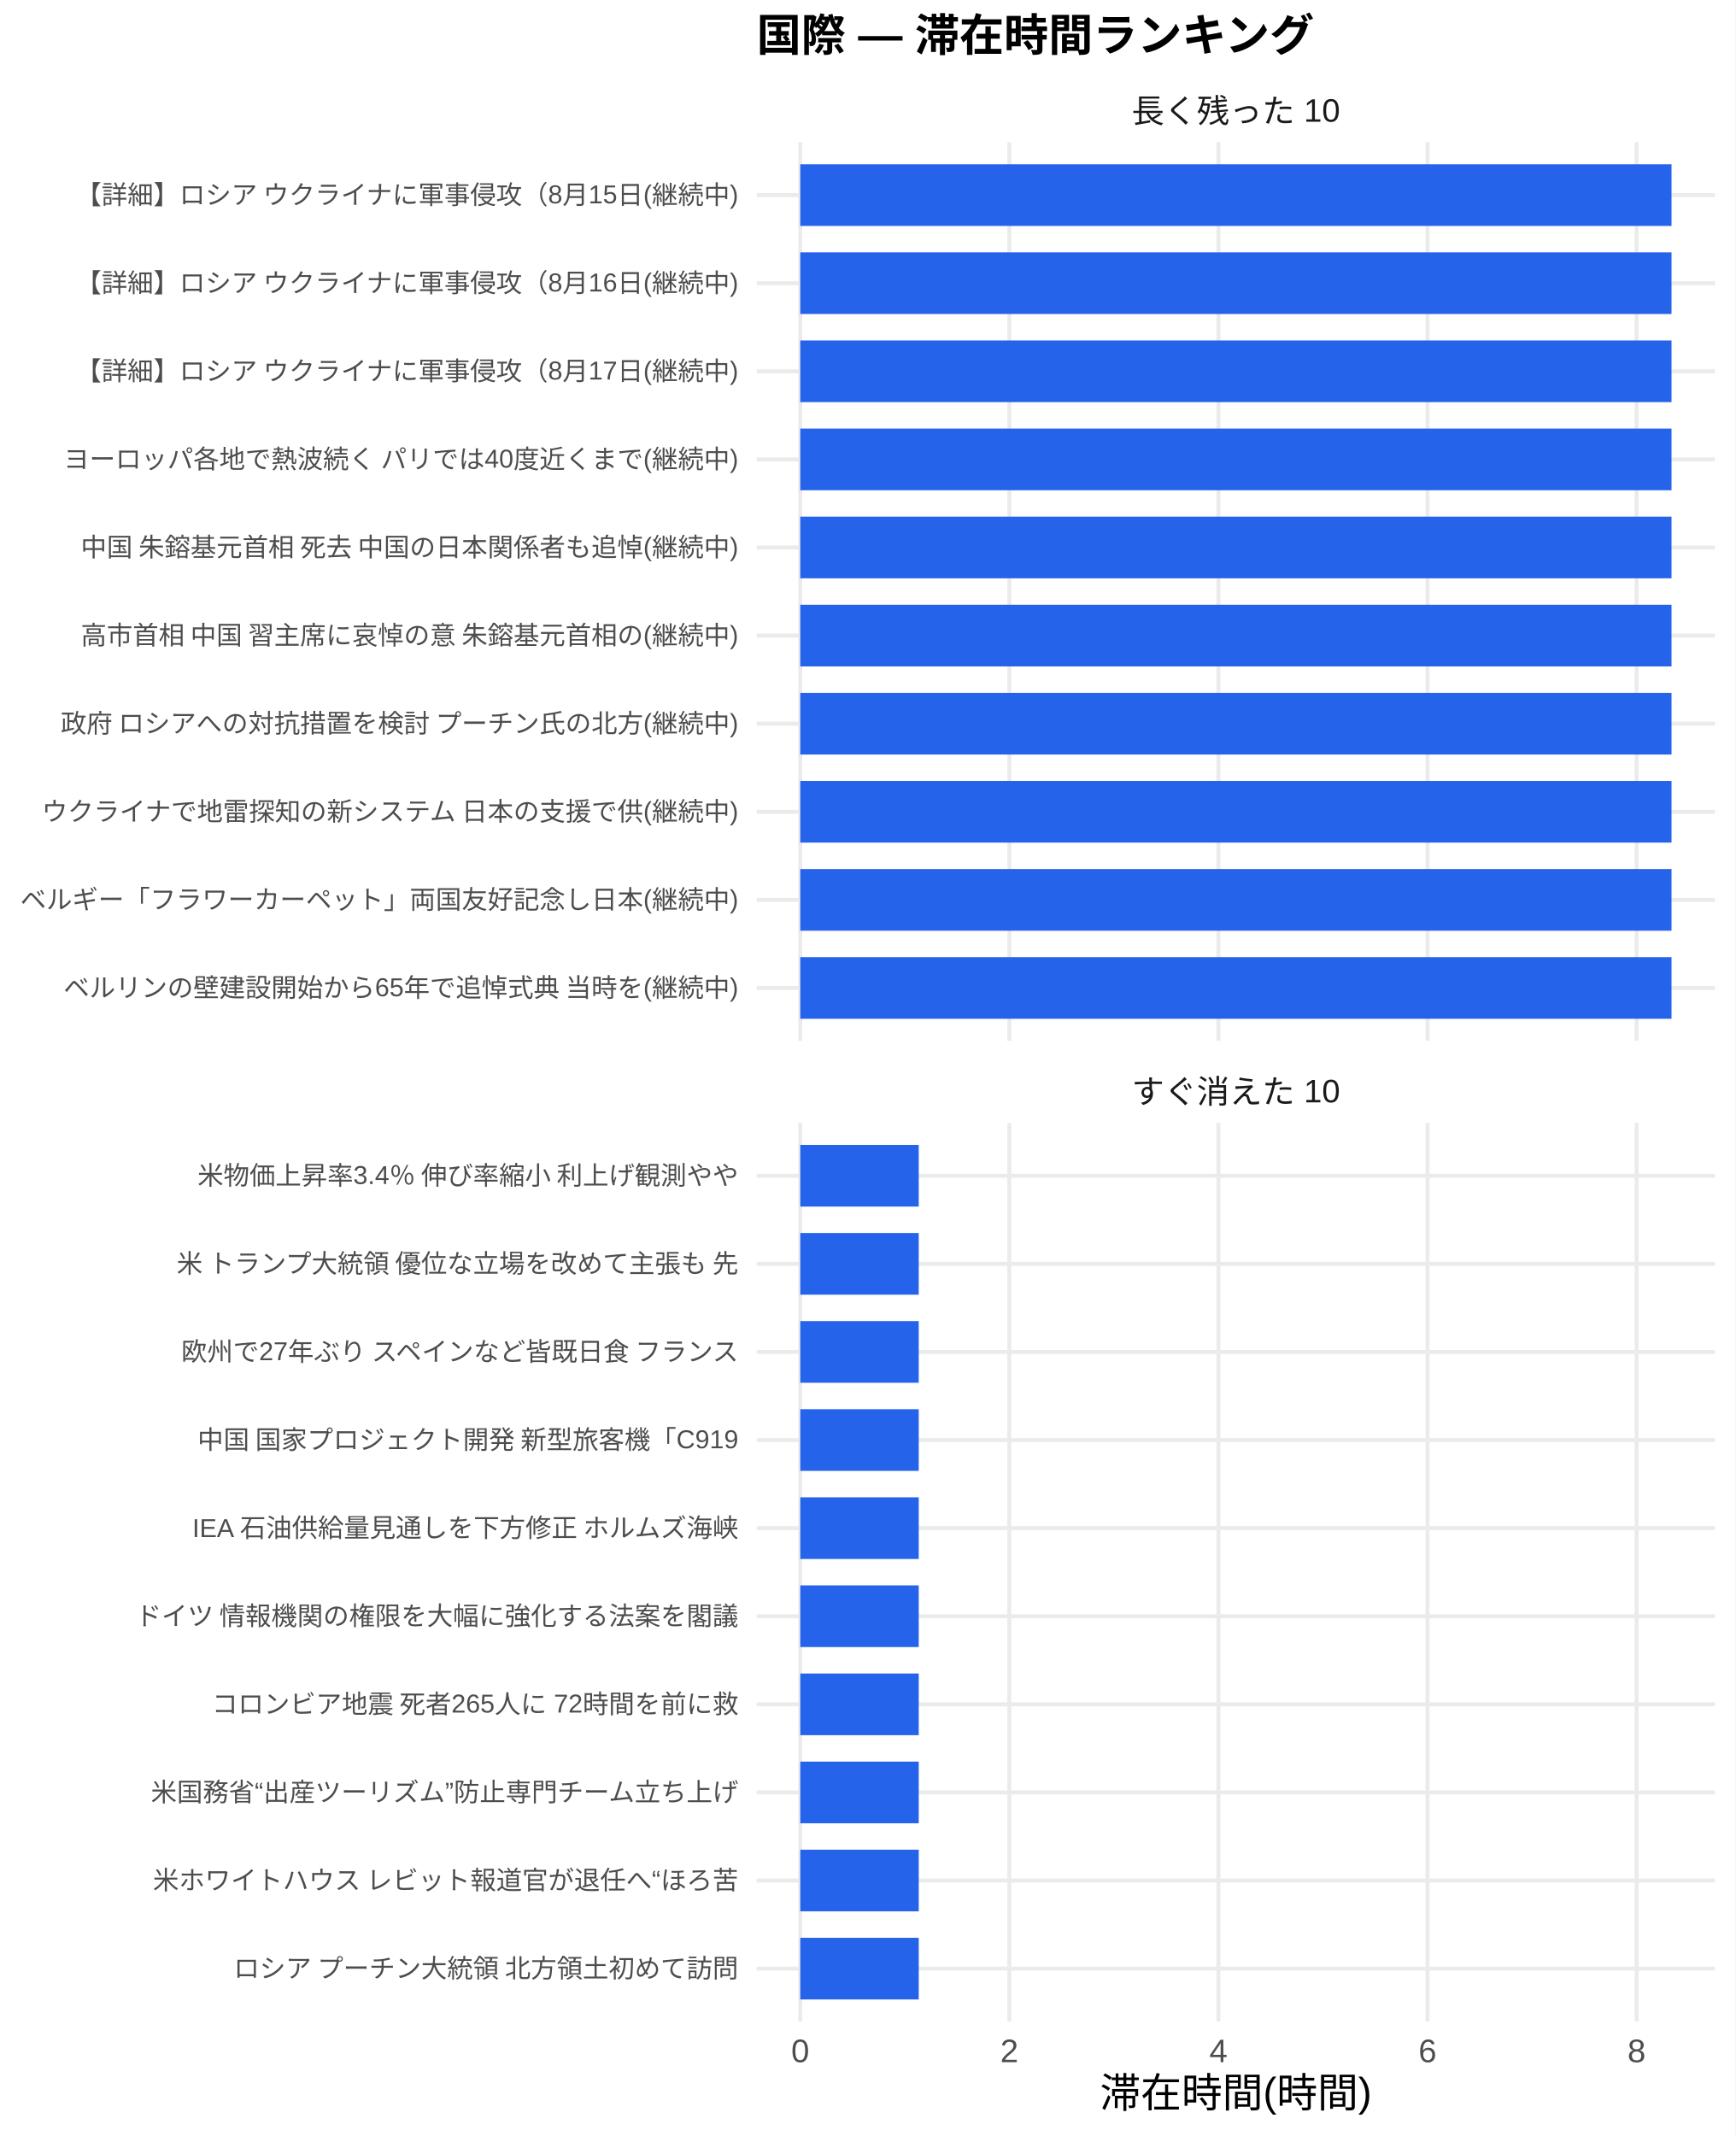
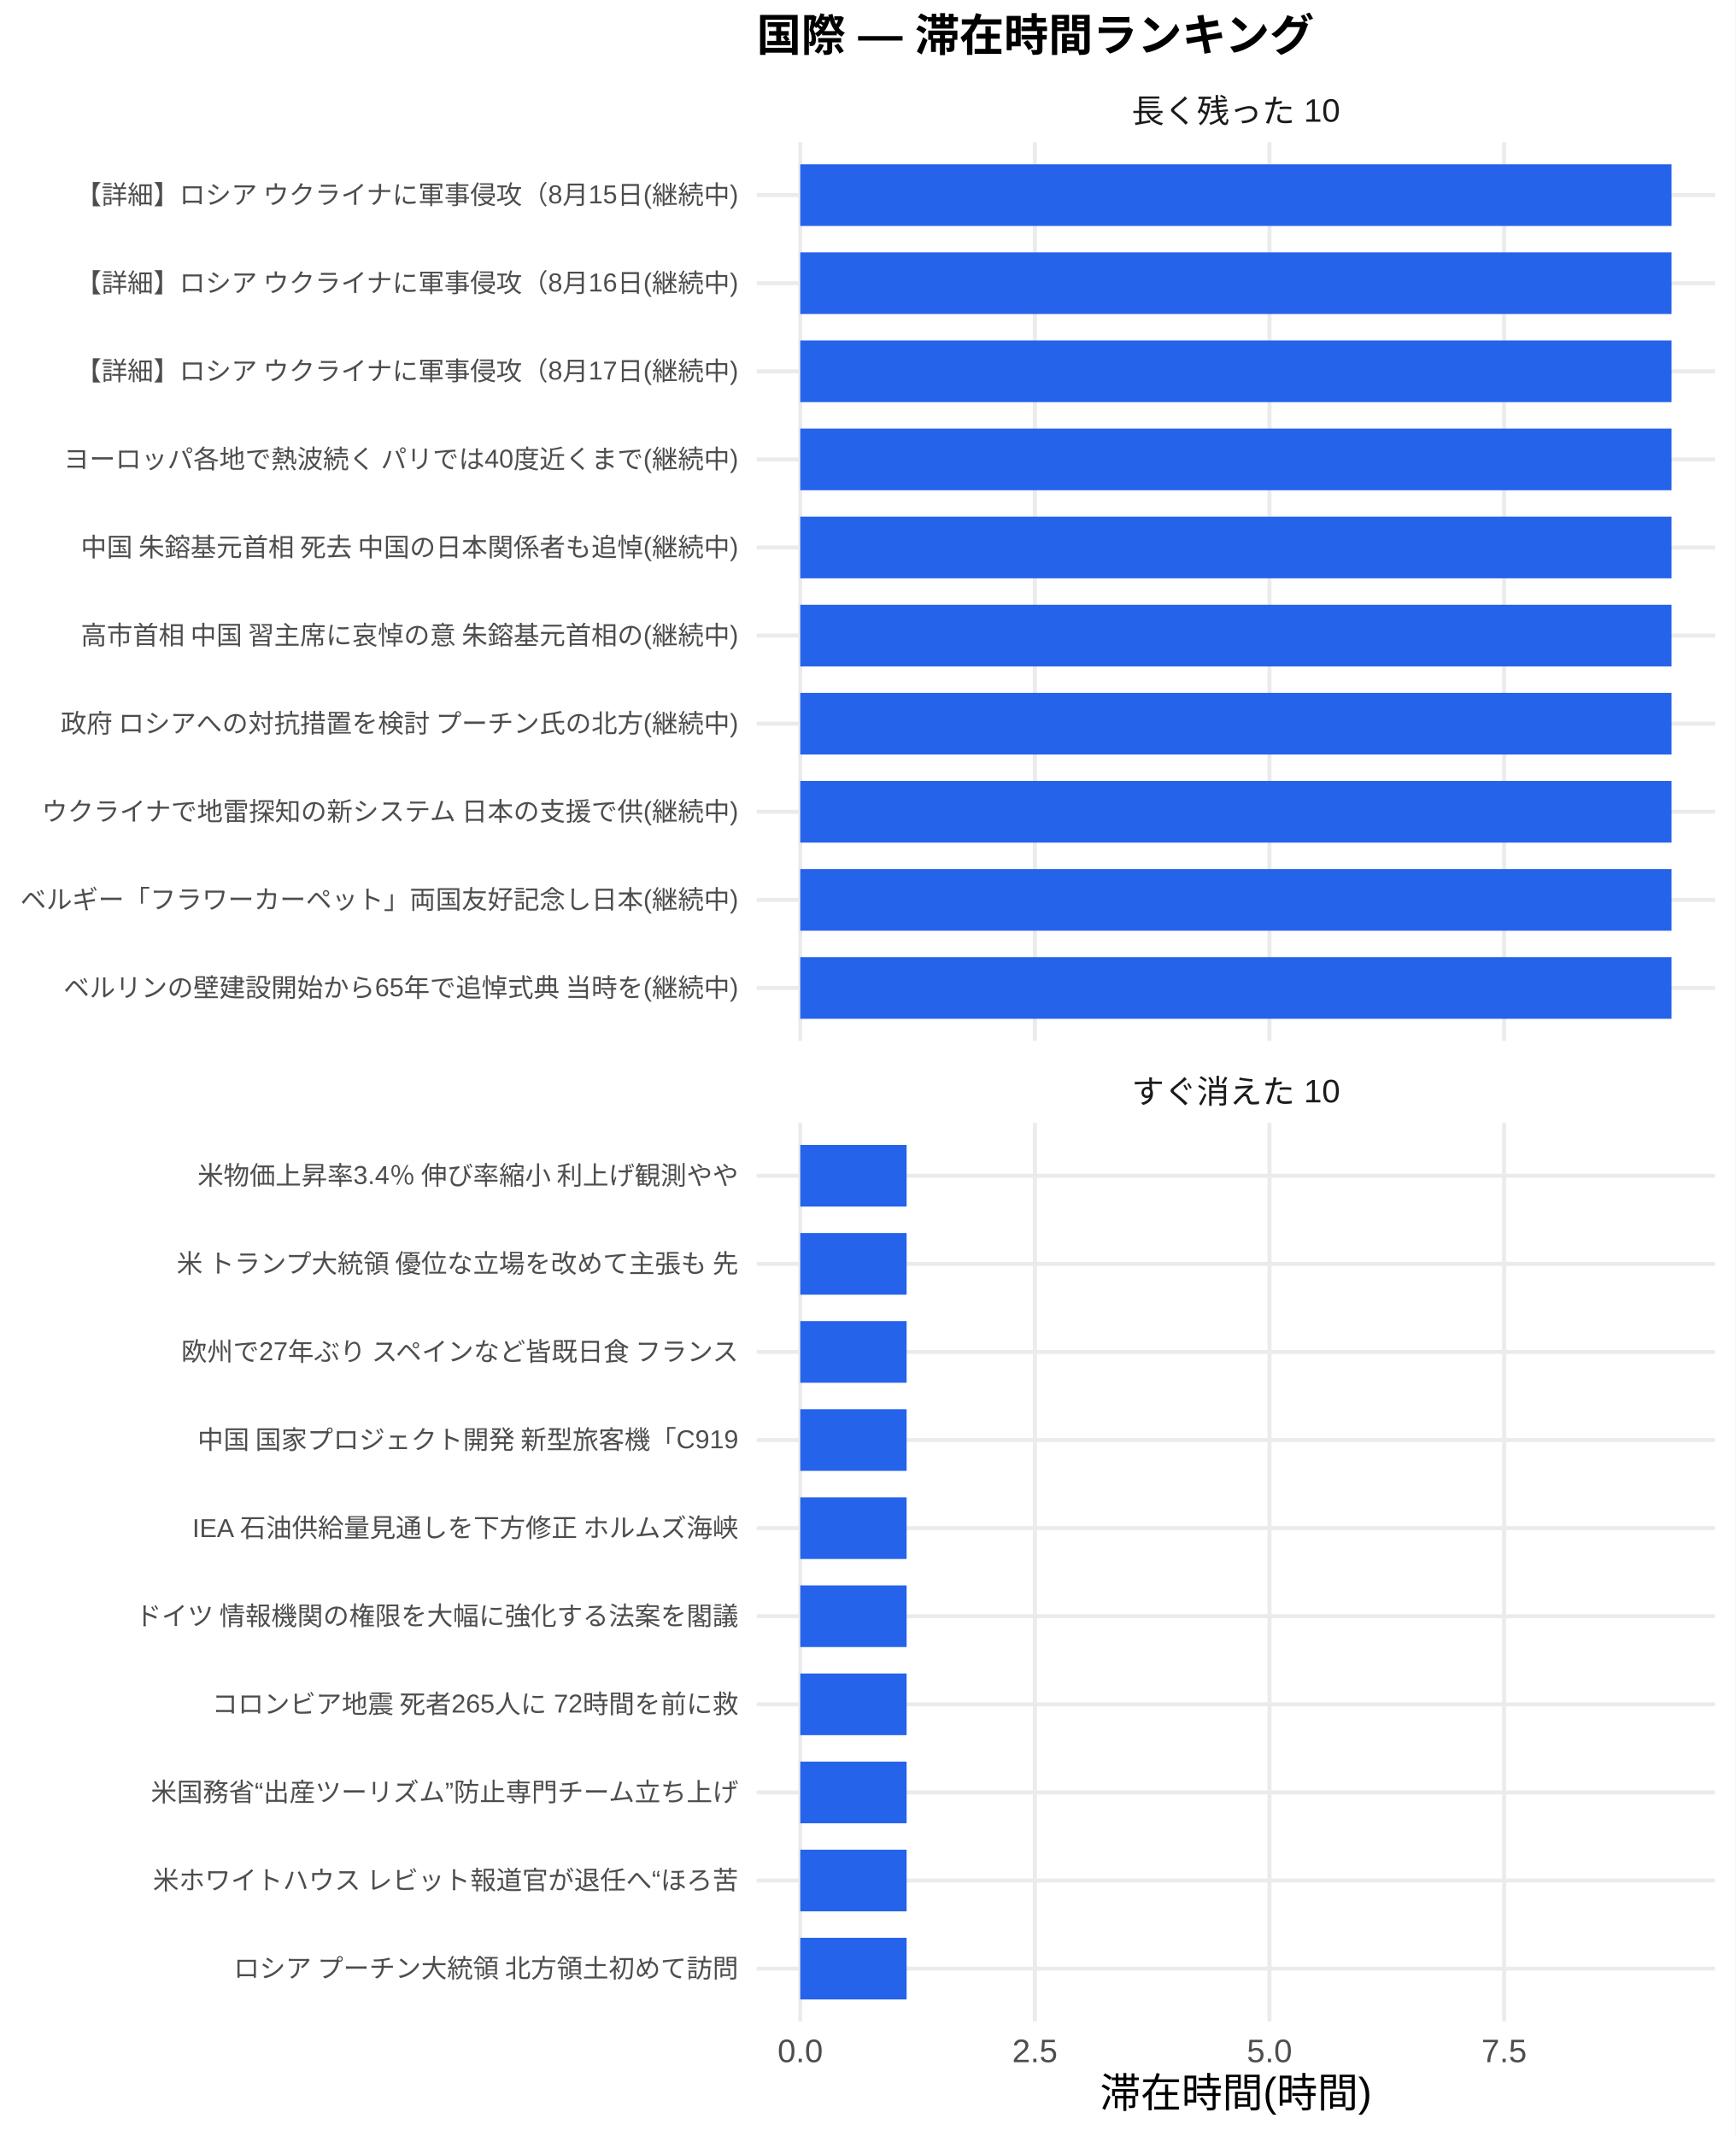
<svg xmlns="http://www.w3.org/2000/svg" width="468.00pt" height="576.00pt" viewBox="0 0 468.00 576.00">
  <g class="svglite">
    <defs>
      <style type="text/css">
    .svglite line, .svglite polyline, .svglite polygon, .svglite path, .svglite rect, .svglite circle {
      fill: none;
      stroke: #000000;
      stroke-linecap: round;
      stroke-linejoin: round;
      stroke-miterlimit: 10.00;
    }
    .svglite text {
      white-space: pre;
    }
    .svglite g.glyphgroup path {
      fill: inherit;
      stroke: none;
    }
  </style>
    </defs>
    <rect width="100%" height="100%" style="stroke: none; fill: #FFFFFF;" />
    <defs>
      <clipPath id="cpMC4wMHw0NjguMDB8MC4wMHw1NzYuMDA=">
        <rect x="0.00" y="0.00" width="468.00" height="576.00" />
      </clipPath>
    </defs>
    <g clip-path="url(#cpMC4wMHw0NjguMDB8MC4wMHw1NzYuMDA=)">
      <rect x="0.00" y="0.00" width="468.00" height="576.00" style="stroke-width: 1.07; stroke: none; fill: #FFFFFF;" />
    </g>
    <defs>
      <clipPath id="cpMjA0LjA3fDQ2Mi41MnwzOC4zNnwyODAuNjc=">
        <rect x="204.07" y="38.36" width="258.45" height="242.31" />
      </clipPath>
    </defs>
    <g clip-path="url(#cpMjA0LjA3fDQ2Mi41MnwzOC4zNnwyODAuNjc=)">
      <polyline points="204.07,266.42 462.52,266.42 " style="stroke-width: 1.07; stroke: #EBEBEB; stroke-linecap: butt;" />
      <polyline points="204.07,242.66 462.52,242.66 " style="stroke-width: 1.07; stroke: #EBEBEB; stroke-linecap: butt;" />
      <polyline points="204.07,218.91 462.52,218.91 " style="stroke-width: 1.07; stroke: #EBEBEB; stroke-linecap: butt;" />
      <polyline points="204.07,195.15 462.52,195.15 " style="stroke-width: 1.07; stroke: #EBEBEB; stroke-linecap: butt;" />
      <polyline points="204.07,171.39 462.52,171.39 " style="stroke-width: 1.07; stroke: #EBEBEB; stroke-linecap: butt;" />
      <polyline points="204.07,147.64 462.52,147.64 " style="stroke-width: 1.07; stroke: #EBEBEB; stroke-linecap: butt;" />
      <polyline points="204.07,123.88 462.52,123.88 " style="stroke-width: 1.07; stroke: #EBEBEB; stroke-linecap: butt;" />
      <polyline points="204.07,100.13 462.52,100.13 " style="stroke-width: 1.07; stroke: #EBEBEB; stroke-linecap: butt;" />
      <polyline points="204.07,76.37 462.52,76.37 " style="stroke-width: 1.07; stroke: #EBEBEB; stroke-linecap: butt;" />
      <polyline points="204.07,52.61 462.52,52.61 " style="stroke-width: 1.07; stroke: #EBEBEB; stroke-linecap: butt;" />
      <polyline points="215.82,280.67 215.82,38.36 " style="stroke-width: 1.07; stroke: #EBEBEB; stroke-linecap: butt;" />
-       <polyline points="272.20,280.67 272.20,38.36 " style="stroke-width: 1.07; stroke: #EBEBEB; stroke-linecap: butt;" />
-       <polyline points="328.59,280.67 328.59,38.36 " style="stroke-width: 1.07; stroke: #EBEBEB; stroke-linecap: butt;" />
-       <polyline points="384.98,280.67 384.98,38.36 " style="stroke-width: 1.07; stroke: #EBEBEB; stroke-linecap: butt;" />
-       <polyline points="441.37,280.67 441.37,38.36 " style="stroke-width: 1.07; stroke: #EBEBEB; stroke-linecap: butt;" />
+       <polyline points="279.09,280.67 279.09,38.36 " style="stroke-width: 1.07; stroke: #EBEBEB; stroke-linecap: butt;" />
+       <polyline points="342.36,280.67 342.36,38.36 " style="stroke-width: 1.07; stroke: #EBEBEB; stroke-linecap: butt;" />
+       <polyline points="405.64,280.67 405.64,38.36 " style="stroke-width: 1.07; stroke: #EBEBEB; stroke-linecap: butt;" />
      <rect x="215.82" y="44.30" width="234.96" height="16.63" style="stroke-width: 1.07; stroke: none; stroke-linecap: butt; stroke-linejoin: miter; fill: #2563EB;" />
      <rect x="215.82" y="68.05" width="234.96" height="16.63" style="stroke-width: 1.07; stroke: none; stroke-linecap: butt; stroke-linejoin: miter; fill: #2563EB;" />
      <rect x="215.82" y="91.81" width="234.96" height="16.63" style="stroke-width: 1.07; stroke: none; stroke-linecap: butt; stroke-linejoin: miter; fill: #2563EB;" />
      <rect x="215.82" y="115.57" width="234.96" height="16.63" style="stroke-width: 1.07; stroke: none; stroke-linecap: butt; stroke-linejoin: miter; fill: #2563EB;" />
      <rect x="215.82" y="139.32" width="234.96" height="16.63" style="stroke-width: 1.07; stroke: none; stroke-linecap: butt; stroke-linejoin: miter; fill: #2563EB;" />
      <rect x="215.82" y="163.08" width="234.96" height="16.63" style="stroke-width: 1.07; stroke: none; stroke-linecap: butt; stroke-linejoin: miter; fill: #2563EB;" />
      <rect x="215.82" y="186.84" width="234.96" height="16.63" style="stroke-width: 1.07; stroke: none; stroke-linecap: butt; stroke-linejoin: miter; fill: #2563EB;" />
      <rect x="215.82" y="210.59" width="234.96" height="16.63" style="stroke-width: 1.07; stroke: none; stroke-linecap: butt; stroke-linejoin: miter; fill: #2563EB;" />
      <rect x="215.82" y="234.35" width="234.96" height="16.63" style="stroke-width: 1.07; stroke: none; stroke-linecap: butt; stroke-linejoin: miter; fill: #2563EB;" />
      <rect x="215.82" y="258.10" width="234.96" height="16.63" style="stroke-width: 1.07; stroke: none; stroke-linecap: butt; stroke-linejoin: miter; fill: #2563EB;" />
    </g>
    <g clip-path="url(#cpMC4wMHw0NjguMDB8MC4wMHw1NzYuMDA=)">
</g>
    <defs>
      <clipPath id="cpMjA0LjA3fDQ2Mi41MnwzMDIuODB8NTQ1LjEy">
        <rect x="204.07" y="302.80" width="258.45" height="242.31" />
      </clipPath>
    </defs>
    <g clip-path="url(#cpMjA0LjA3fDQ2Mi41MnwzMDIuODB8NTQ1LjEy)">
      <polyline points="204.07,530.86 462.52,530.86 " style="stroke-width: 1.07; stroke: #EBEBEB; stroke-linecap: butt;" />
      <polyline points="204.07,507.11 462.52,507.11 " style="stroke-width: 1.07; stroke: #EBEBEB; stroke-linecap: butt;" />
      <polyline points="204.07,483.35 462.52,483.35 " style="stroke-width: 1.07; stroke: #EBEBEB; stroke-linecap: butt;" />
      <polyline points="204.07,459.59 462.52,459.59 " style="stroke-width: 1.07; stroke: #EBEBEB; stroke-linecap: butt;" />
      <polyline points="204.07,435.84 462.52,435.84 " style="stroke-width: 1.07; stroke: #EBEBEB; stroke-linecap: butt;" />
      <polyline points="204.07,412.08 462.52,412.08 " style="stroke-width: 1.07; stroke: #EBEBEB; stroke-linecap: butt;" />
      <polyline points="204.07,388.33 462.52,388.33 " style="stroke-width: 1.07; stroke: #EBEBEB; stroke-linecap: butt;" />
      <polyline points="204.07,364.57 462.52,364.57 " style="stroke-width: 1.07; stroke: #EBEBEB; stroke-linecap: butt;" />
      <polyline points="204.07,340.81 462.52,340.81 " style="stroke-width: 1.07; stroke: #EBEBEB; stroke-linecap: butt;" />
      <polyline points="204.07,317.06 462.52,317.06 " style="stroke-width: 1.07; stroke: #EBEBEB; stroke-linecap: butt;" />
      <polyline points="215.82,545.12 215.82,302.80 " style="stroke-width: 1.07; stroke: #EBEBEB; stroke-linecap: butt;" />
-       <polyline points="272.20,545.12 272.20,302.80 " style="stroke-width: 1.07; stroke: #EBEBEB; stroke-linecap: butt;" />
-       <polyline points="328.59,545.12 328.59,302.80 " style="stroke-width: 1.07; stroke: #EBEBEB; stroke-linecap: butt;" />
-       <polyline points="384.98,545.12 384.98,302.80 " style="stroke-width: 1.07; stroke: #EBEBEB; stroke-linecap: butt;" />
-       <polyline points="441.37,545.12 441.37,302.80 " style="stroke-width: 1.07; stroke: #EBEBEB; stroke-linecap: butt;" />
-       <rect x="215.82" y="308.74" width="31.95" height="16.63" style="stroke-width: 1.07; stroke: none; stroke-linecap: butt; stroke-linejoin: miter; fill: #2563EB;" />
-       <rect x="215.82" y="332.50" width="31.95" height="16.63" style="stroke-width: 1.07; stroke: none; stroke-linecap: butt; stroke-linejoin: miter; fill: #2563EB;" />
-       <rect x="215.82" y="356.25" width="31.95" height="16.63" style="stroke-width: 1.07; stroke: none; stroke-linecap: butt; stroke-linejoin: miter; fill: #2563EB;" />
-       <rect x="215.82" y="380.01" width="31.95" height="16.63" style="stroke-width: 1.07; stroke: none; stroke-linecap: butt; stroke-linejoin: miter; fill: #2563EB;" />
-       <rect x="215.82" y="403.77" width="31.95" height="16.63" style="stroke-width: 1.07; stroke: none; stroke-linecap: butt; stroke-linejoin: miter; fill: #2563EB;" />
-       <rect x="215.82" y="427.52" width="31.95" height="16.63" style="stroke-width: 1.07; stroke: none; stroke-linecap: butt; stroke-linejoin: miter; fill: #2563EB;" />
-       <rect x="215.82" y="451.28" width="31.95" height="16.63" style="stroke-width: 1.07; stroke: none; stroke-linecap: butt; stroke-linejoin: miter; fill: #2563EB;" />
-       <rect x="215.82" y="475.04" width="31.95" height="16.63" style="stroke-width: 1.07; stroke: none; stroke-linecap: butt; stroke-linejoin: miter; fill: #2563EB;" />
-       <rect x="215.82" y="498.79" width="31.95" height="16.63" style="stroke-width: 1.07; stroke: none; stroke-linecap: butt; stroke-linejoin: miter; fill: #2563EB;" />
-       <rect x="215.82" y="522.55" width="31.95" height="16.63" style="stroke-width: 1.07; stroke: none; stroke-linecap: butt; stroke-linejoin: miter; fill: #2563EB;" />
+       <polyline points="279.09,545.12 279.09,302.80 " style="stroke-width: 1.07; stroke: #EBEBEB; stroke-linecap: butt;" />
+       <polyline points="342.36,545.12 342.36,302.80 " style="stroke-width: 1.07; stroke: #EBEBEB; stroke-linecap: butt;" />
+       <polyline points="405.64,545.12 405.64,302.80 " style="stroke-width: 1.07; stroke: #EBEBEB; stroke-linecap: butt;" />
+       <rect x="215.82" y="308.74" width="28.68" height="16.63" style="stroke-width: 1.07; stroke: none; stroke-linecap: butt; stroke-linejoin: miter; fill: #2563EB;" />
+       <rect x="215.82" y="332.50" width="28.68" height="16.63" style="stroke-width: 1.07; stroke: none; stroke-linecap: butt; stroke-linejoin: miter; fill: #2563EB;" />
+       <rect x="215.82" y="356.25" width="28.68" height="16.63" style="stroke-width: 1.07; stroke: none; stroke-linecap: butt; stroke-linejoin: miter; fill: #2563EB;" />
+       <rect x="215.82" y="380.01" width="28.68" height="16.63" style="stroke-width: 1.07; stroke: none; stroke-linecap: butt; stroke-linejoin: miter; fill: #2563EB;" />
+       <rect x="215.82" y="403.77" width="28.68" height="16.63" style="stroke-width: 1.07; stroke: none; stroke-linecap: butt; stroke-linejoin: miter; fill: #2563EB;" />
+       <rect x="215.82" y="427.52" width="28.68" height="16.63" style="stroke-width: 1.07; stroke: none; stroke-linecap: butt; stroke-linejoin: miter; fill: #2563EB;" />
+       <rect x="215.82" y="451.28" width="28.68" height="16.63" style="stroke-width: 1.07; stroke: none; stroke-linecap: butt; stroke-linejoin: miter; fill: #2563EB;" />
+       <rect x="215.82" y="475.04" width="28.68" height="16.63" style="stroke-width: 1.07; stroke: none; stroke-linecap: butt; stroke-linejoin: miter; fill: #2563EB;" />
+       <rect x="215.82" y="498.79" width="28.68" height="16.63" style="stroke-width: 1.07; stroke: none; stroke-linecap: butt; stroke-linejoin: miter; fill: #2563EB;" />
+       <rect x="215.82" y="522.55" width="28.68" height="16.63" style="stroke-width: 1.07; stroke: none; stroke-linecap: butt; stroke-linejoin: miter; fill: #2563EB;" />
    </g>
    <g clip-path="url(#cpMC4wMHw0NjguMDB8MC4wMHw1NzYuMDA=)">
</g>
    <defs>
      <clipPath id="cpMjA0LjA3fDQ2Mi41MnwyODYuMTV8MzAyLjgw">
        <rect x="204.07" y="286.15" width="258.45" height="16.65" />
      </clipPath>
    </defs>
    <g clip-path="url(#cpMjA0LjA3fDQ2Mi41MnwyODYuMTV8MzAyLjgw)">
      <text x="333.29" y="297.50" text-anchor="middle" style="font-size: 8.80px;fill: #1A1A1A; font-family: &quot;Liberation Sans&quot;;" textLength="56.20px" lengthAdjust="spacingAndGlyphs">すぐ消えた 10</text>
    </g>
    <g clip-path="url(#cpMC4wMHw0NjguMDB8MC4wMHw1NzYuMDA=)">
</g>
    <defs>
      <clipPath id="cpMjA0LjA3fDQ2Mi41MnwyMS43MXwzOC4zNg==">
        <rect x="204.07" y="21.71" width="258.45" height="16.65" />
      </clipPath>
    </defs>
    <g clip-path="url(#cpMjA0LjA3fDQ2Mi41MnwyMS43MXwzOC4zNg==)">
      <text x="333.29" y="33.06" text-anchor="middle" style="font-size: 8.80px;fill: #1A1A1A; font-family: &quot;Liberation Sans&quot;;" textLength="56.20px" lengthAdjust="spacingAndGlyphs">長く残った 10</text>
    </g>
    <g clip-path="url(#cpMC4wMHw0NjguMDB8MC4wMHw1NzYuMDA=)">
-       <text x="215.82" y="556.10" text-anchor="middle" style="font-size: 8.80px;fill: #4D4D4D; font-family: &quot;Liberation Sans&quot;;" textLength="4.89px" lengthAdjust="spacingAndGlyphs">0</text>
-       <text x="272.20" y="556.10" text-anchor="middle" style="font-size: 8.80px;fill: #4D4D4D; font-family: &quot;Liberation Sans&quot;;" textLength="4.89px" lengthAdjust="spacingAndGlyphs">2</text>
-       <text x="328.59" y="556.10" text-anchor="middle" style="font-size: 8.80px;fill: #4D4D4D; font-family: &quot;Liberation Sans&quot;;" textLength="4.89px" lengthAdjust="spacingAndGlyphs">4</text>
-       <text x="384.98" y="556.10" text-anchor="middle" style="font-size: 8.80px;fill: #4D4D4D; font-family: &quot;Liberation Sans&quot;;" textLength="4.89px" lengthAdjust="spacingAndGlyphs">6</text>
-       <text x="441.37" y="556.10" text-anchor="middle" style="font-size: 8.80px;fill: #4D4D4D; font-family: &quot;Liberation Sans&quot;;" textLength="4.89px" lengthAdjust="spacingAndGlyphs">8</text>
+       <text x="215.82" y="556.10" text-anchor="middle" style="font-size: 8.80px;fill: #4D4D4D; font-family: &quot;Liberation Sans&quot;;" textLength="12.22px" lengthAdjust="spacingAndGlyphs">0.0</text>
+       <text x="279.09" y="556.10" text-anchor="middle" style="font-size: 8.80px;fill: #4D4D4D; font-family: &quot;Liberation Sans&quot;;" textLength="12.22px" lengthAdjust="spacingAndGlyphs">2.5</text>
+       <text x="342.36" y="556.10" text-anchor="middle" style="font-size: 8.80px;fill: #4D4D4D; font-family: &quot;Liberation Sans&quot;;" textLength="12.22px" lengthAdjust="spacingAndGlyphs">5.0</text>
+       <text x="405.64" y="556.10" text-anchor="middle" style="font-size: 8.80px;fill: #4D4D4D; font-family: &quot;Liberation Sans&quot;;" textLength="12.22px" lengthAdjust="spacingAndGlyphs">7.5</text>
      <text x="199.14" y="268.83" text-anchor="end" style="font-size: 7.00px;fill: #4D4D4D; font-family: &quot;Liberation Sans&quot;;" textLength="182.38px" lengthAdjust="spacingAndGlyphs">ベルリンの壁建設開始から65年で追悼式典 当時を(継続中)</text>
      <text x="199.14" y="245.07" text-anchor="end" style="font-size: 7.00px;fill: #4D4D4D; font-family: &quot;Liberation Sans&quot;;" textLength="193.66px" lengthAdjust="spacingAndGlyphs">ベルギー「フラワーカーペット」両国友好記念し日本(継続中)</text>
      <text x="199.14" y="221.31" text-anchor="end" style="font-size: 7.00px;fill: #4D4D4D; font-family: &quot;Liberation Sans&quot;;" textLength="188.59px" lengthAdjust="spacingAndGlyphs">ウクライナで地雷探知の新システム 日本の支援で供(継続中)</text>
      <text x="199.14" y="197.56" text-anchor="end" style="font-size: 7.00px;fill: #4D4D4D; font-family: &quot;Liberation Sans&quot;;" textLength="183.53px" lengthAdjust="spacingAndGlyphs">政府 ロシアへの対抗措置を検討 プーチン氏の北方(継続中)</text>
      <text x="199.14" y="173.80" text-anchor="end" style="font-size: 7.00px;fill: #4D4D4D; font-family: &quot;Liberation Sans&quot;;" textLength="178.47px" lengthAdjust="spacingAndGlyphs">高市首相 中国 習主席に哀悼の意 朱鎔基元首相の(継続中)</text>
      <text x="199.14" y="150.05" text-anchor="end" style="font-size: 7.00px;fill: #4D4D4D; font-family: &quot;Liberation Sans&quot;;" textLength="178.47px" lengthAdjust="spacingAndGlyphs">中国 朱鎔基元首相 死去 中国の日本関係者も追悼(継続中)</text>
      <text x="199.14" y="126.29" text-anchor="end" style="font-size: 7.00px;fill: #4D4D4D; font-family: &quot;Liberation Sans&quot;;" textLength="182.38px" lengthAdjust="spacingAndGlyphs">ヨーロッパ各地で熱波続く パリでは40度近くまで(継続中)</text>
      <text x="199.14" y="102.53" text-anchor="end" style="font-size: 7.00px;fill: #4D4D4D; font-family: &quot;Liberation Sans&quot;;" textLength="179.27px" lengthAdjust="spacingAndGlyphs">【詳細】ロシア ウクライナに軍事侵攻（8月17日(継続中)</text>
      <text x="199.14" y="78.78" text-anchor="end" style="font-size: 7.00px;fill: #4D4D4D; font-family: &quot;Liberation Sans&quot;;" textLength="179.27px" lengthAdjust="spacingAndGlyphs">【詳細】ロシア ウクライナに軍事侵攻（8月16日(継続中)</text>
      <text x="199.14" y="55.02" text-anchor="end" style="font-size: 7.00px;fill: #4D4D4D; font-family: &quot;Liberation Sans&quot;;" textLength="179.27px" lengthAdjust="spacingAndGlyphs">【詳細】ロシア ウクライナに軍事侵攻（8月15日(継続中)</text>
      <text x="199.14" y="533.27" text-anchor="end" style="font-size: 7.00px;fill: #4D4D4D; font-family: &quot;Liberation Sans&quot;;" textLength="136.88px" lengthAdjust="spacingAndGlyphs">ロシア プーチン大統領 北方領土初めて訪問</text>
      <text x="199.14" y="509.51" text-anchor="end" style="font-size: 7.00px;fill: #4D4D4D; font-family: &quot;Liberation Sans&quot;;" textLength="158.27px" lengthAdjust="spacingAndGlyphs">米ホワイトハウス レビット報道官が退任へ“ほろ苦</text>
      <text x="199.14" y="485.76" text-anchor="end" style="font-size: 7.00px;fill: #4D4D4D; font-family: &quot;Liberation Sans&quot;;" textLength="158.66px" lengthAdjust="spacingAndGlyphs">米国務省“出産ツーリズム”防止専門チーム立ち上げ</text>
      <text x="199.14" y="462.00" text-anchor="end" style="font-size: 7.00px;fill: #4D4D4D; font-family: &quot;Liberation Sans&quot;;" textLength="142.33px" lengthAdjust="spacingAndGlyphs">コロンビア地震 死者265人に 72時間を前に救</text>
      <text x="199.14" y="438.25" text-anchor="end" style="font-size: 7.00px;fill: #4D4D4D; font-family: &quot;Liberation Sans&quot;;" textLength="162.94px" lengthAdjust="spacingAndGlyphs">ドイツ 情報機関の権限を大幅に強化する法案を閣議</text>
      <text x="199.14" y="414.49" text-anchor="end" style="font-size: 7.00px;fill: #4D4D4D; font-family: &quot;Liberation Sans&quot;;" textLength="147.77px" lengthAdjust="spacingAndGlyphs">IEA 石油供給量見通しを下方修正 ホルムズ海峡</text>
      <text x="199.14" y="390.73" text-anchor="end" style="font-size: 7.00px;fill: #4D4D4D; font-family: &quot;Liberation Sans&quot;;" textLength="146.61px" lengthAdjust="spacingAndGlyphs">中国 国家プロジェクト開発 新型旅客機「C919</text>
      <text x="199.14" y="366.98" text-anchor="end" style="font-size: 7.00px;fill: #4D4D4D; font-family: &quot;Liberation Sans&quot;;" textLength="151.66px" lengthAdjust="spacingAndGlyphs">欧州で27年ぶり スペインなど皆既日食 フランス</text>
      <text x="199.14" y="343.22" text-anchor="end" style="font-size: 7.00px;fill: #4D4D4D; font-family: &quot;Liberation Sans&quot;;" textLength="152.81px" lengthAdjust="spacingAndGlyphs">米 トランプ大統領 優位な立場を改めて主張も 先</text>
      <text x="199.14" y="319.47" text-anchor="end" style="font-size: 7.00px;fill: #4D4D4D; font-family: &quot;Liberation Sans&quot;;" textLength="146.59px" lengthAdjust="spacingAndGlyphs">米物価上昇率3.4％ 伸び率縮小 利上げ観測やや</text>
      <text x="333.29" y="568.24" text-anchor="middle" style="font-size: 11.00px; font-family: &quot;Liberation Sans&quot;;" textLength="73.31px" lengthAdjust="spacingAndGlyphs">滞在時間(時間)</text>
      <text x="204.07" y="13.74" style="font-size: 12.00px; font-weight: bold; font-family: &quot;Liberation Sans&quot;;" textLength="150.66px" lengthAdjust="spacingAndGlyphs">国際 — 滞在時間ランキング</text>
    </g>
  </g>
</svg>
